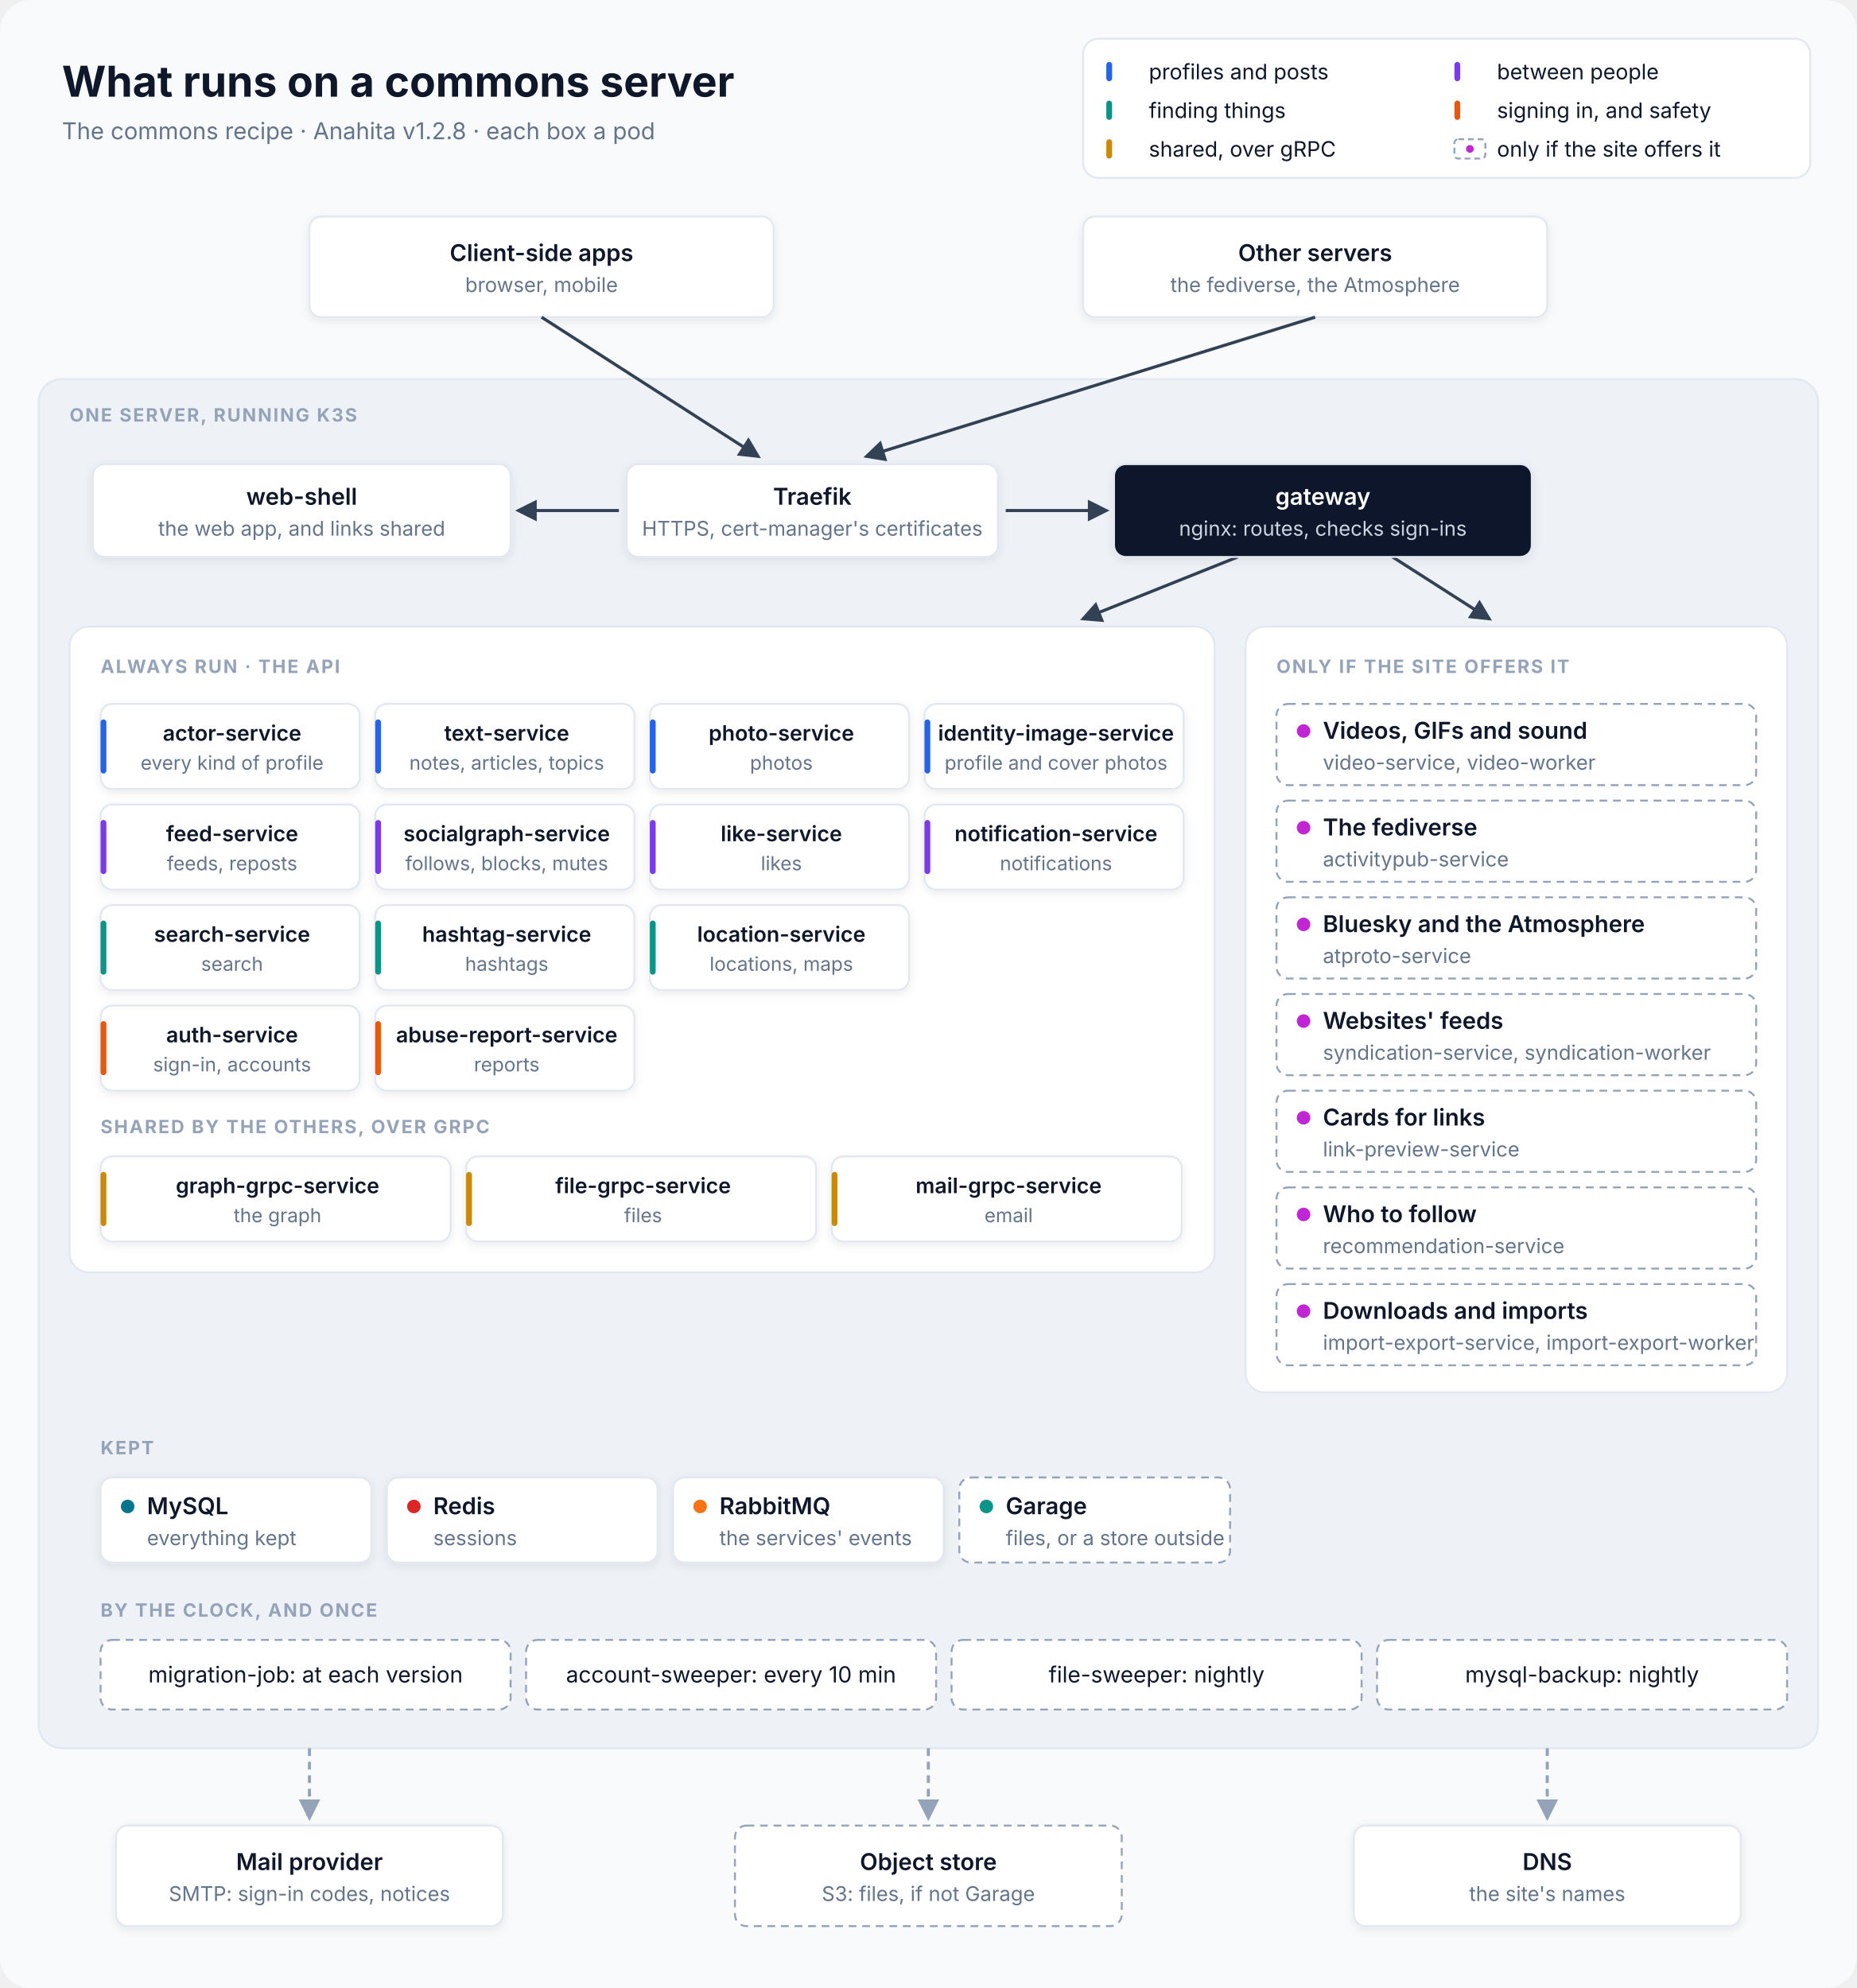
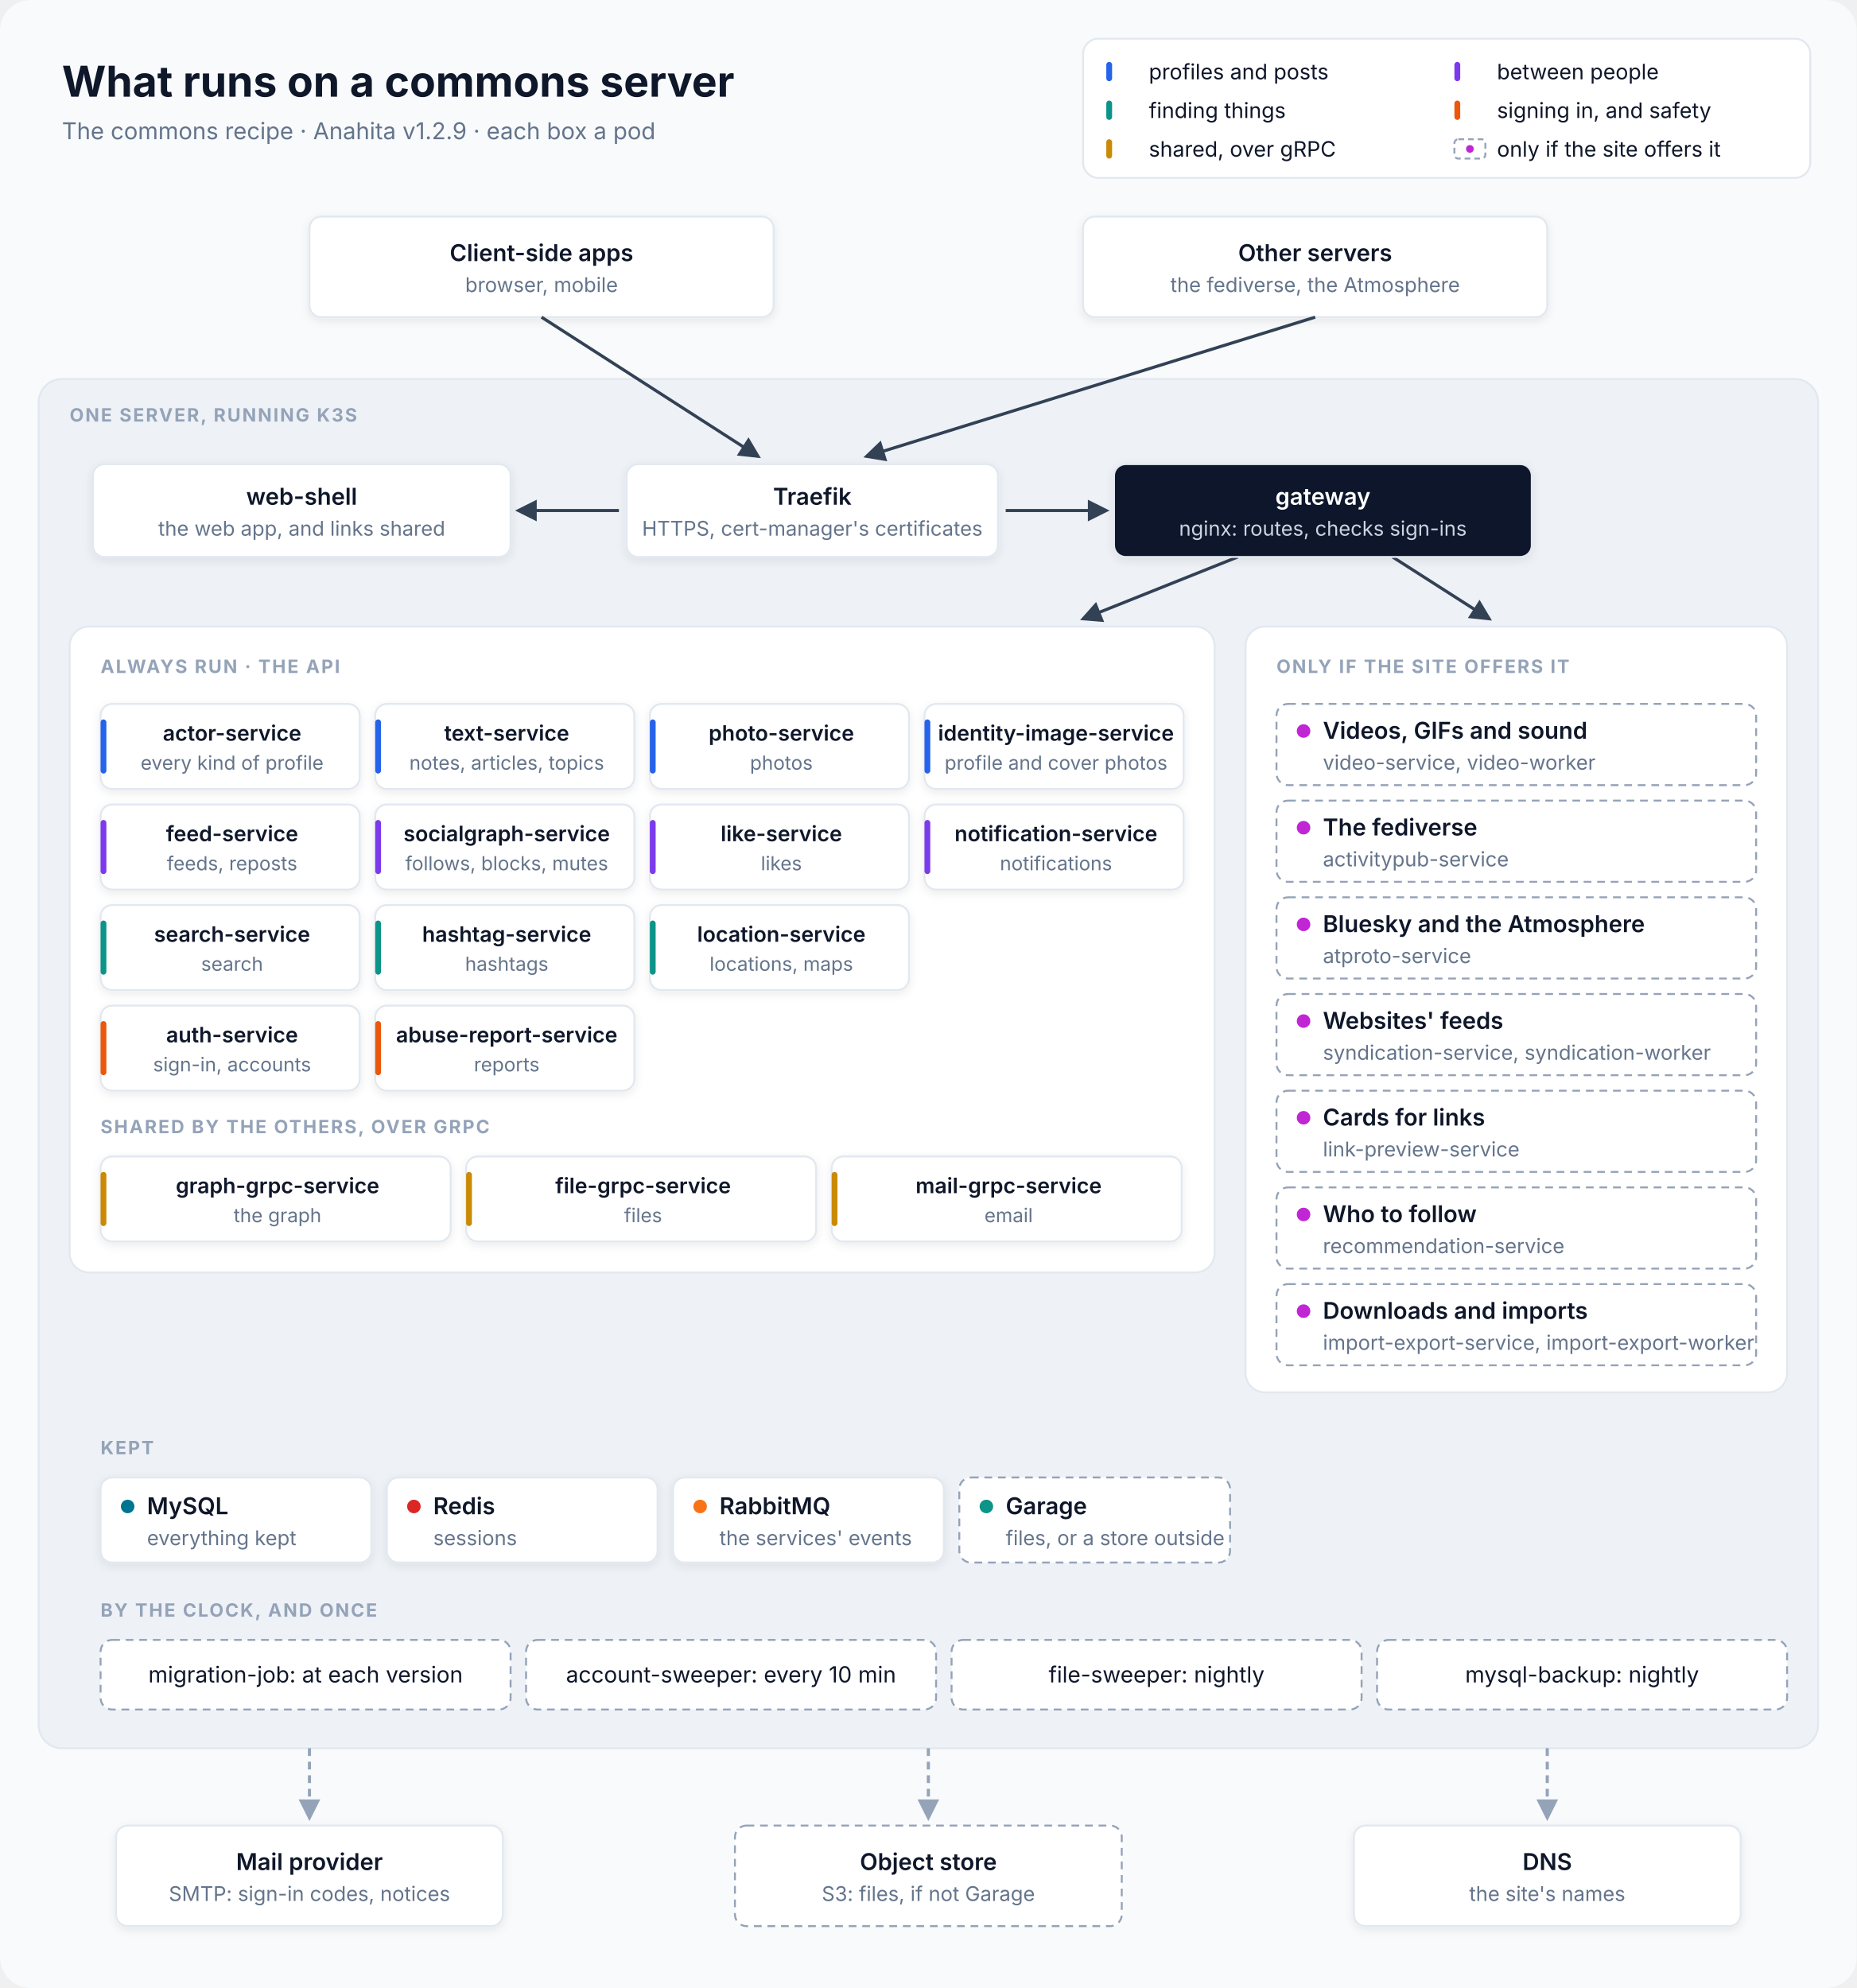
<svg xmlns="http://www.w3.org/2000/svg" viewBox="0 0 960 1028" width="960" height="1028" font-family="Inter, 'SF Pro Text', 'Segoe UI', Helvetica, Arial, sans-serif" role="img" aria-labelledby="title desc">
  <defs>
    <filter id="shadow" x="-10%" y="-10%" width="120%" height="140%">
      <feDropShadow dx="0" dy="1.5" stdDeviation="2.5" flood-color="#0F172A" flood-opacity="0.08" />
    </filter>
    <marker id="in" viewBox="0 0 10 10" refX="8.5" refY="5" markerWidth="7" markerHeight="7" orient="auto-start-reverse">
      <path d="M0,0 L10,5 L0,10 z" fill="#334155" />
    </marker>
    <marker id="out" viewBox="0 0 10 10" refX="8.5" refY="5" markerWidth="7" markerHeight="7" orient="auto-start-reverse">
      <path d="M0,0 L10,5 L0,10 z" fill="#94A3B8" />
    </marker>
  </defs>
  <rect width="960" height="1028" rx="16" fill="#F8FAFC" />
  <text x="32" y="50" font-size="22" fill="#0F172A" text-anchor="start" font-weight="700">What runs on a commons server</text>
-   <text x="32" y="72" font-size="12" fill="#64748B" text-anchor="start">The commons recipe · Anahita v1.2.8 · each box a pod</text>
+   <text x="32" y="72" font-size="12" fill="#64748B" text-anchor="start">The commons recipe · Anahita v1.2.9 · each box a pod</text>
  <rect x="560" y="20" width="376" height="72" rx="8" fill="#FFFFFF" stroke="#E2E8F0" />
  <rect x="572" y="32" width="3" height="10" rx="1.5" fill="#2563EB" />
  <text x="594" y="41" font-size="11" fill="#0F172A" text-anchor="start">profiles and posts</text>
  <rect x="752" y="32" width="3" height="10" rx="1.5" fill="#7C3AED" />
  <text x="774" y="41" font-size="11" fill="#0F172A" text-anchor="start">between people</text>
  <rect x="572" y="52" width="3" height="10" rx="1.5" fill="#0D9488" />
  <text x="594" y="61" font-size="11" fill="#0F172A" text-anchor="start">finding things</text>
  <rect x="752" y="52" width="3" height="10" rx="1.5" fill="#EA580C" />
  <text x="774" y="61" font-size="11" fill="#0F172A" text-anchor="start">signing in, and safety</text>
  <rect x="572" y="72" width="3" height="10" rx="1.5" fill="#CA8A04" />
  <text x="594" y="81" font-size="11" fill="#0F172A" text-anchor="start">shared, over gRPC</text>
  <rect x="752" y="72" width="16" height="10" rx="2" fill="#FFFFFF" stroke="#94A3B8" stroke-dasharray="3 2" />
  <circle cx="760" cy="77" r="2" fill="#C026D3" />
  <text x="774" y="81" font-size="11" fill="#0F172A" text-anchor="start">only if the site offers it</text>
  <rect x="160" y="112" width="240" height="52" rx="6" fill="#FFFFFF" stroke="#E2E8F0" filter="url(#shadow)" />
  <text x="280.0" y="135.0" font-size="12" fill="#0F172A" text-anchor="middle" font-weight="600">Client-side apps</text>
  <text x="280.0" y="151.0" font-size="10.5" fill="#64748B" text-anchor="middle">browser, mobile</text>
  <rect x="560" y="112" width="240" height="52" rx="6" fill="#FFFFFF" stroke="#E2E8F0" filter="url(#shadow)" />
  <text x="680.0" y="135.0" font-size="12" fill="#0F172A" text-anchor="middle" font-weight="600">Other servers</text>
  <text x="680.0" y="151.0" font-size="10.5" fill="#64748B" text-anchor="middle">the fediverse, the Atmosphere</text>
  <rect x="20" y="196" width="920" height="708" rx="12" fill="#EEF2F7" stroke="#E2E8F0" />
  <text x="36" y="218" font-size="9.5" fill="#94A3B8" text-anchor="start" font-weight="700" letter-spacing="0.8">ONE SERVER, RUNNING K3S</text>
  <path d="M280 164 L392 236" stroke="#334155" stroke-width="1.6" fill="none" marker-end="url(#in)" />
  <path d="M680 164 L448 236" stroke="#334155" stroke-width="1.6" fill="none" marker-end="url(#in)" />
  <path d="M320 264 L268 264" stroke="#334155" stroke-width="1.6" fill="none" marker-end="url(#in)" />
  <path d="M520 264 L572 264" stroke="#334155" stroke-width="1.6" fill="none" marker-end="url(#in)" />
  <path d="M640 288 L560 320" stroke="#334155" stroke-width="1.6" fill="none" marker-end="url(#in)" />
  <path d="M720 288 L770 320" stroke="#334155" stroke-width="1.6" fill="none" marker-end="url(#in)" />
  <rect x="48" y="240" width="216" height="48" rx="6" fill="#FFFFFF" stroke="#E2E8F0" filter="url(#shadow)" />
  <text x="156.0" y="261.0" font-size="12" fill="#0F172A" text-anchor="middle" font-weight="600">web-shell</text>
  <text x="156.0" y="277.0" font-size="10.5" fill="#64748B" text-anchor="middle">the web app, and links shared</text>
  <rect x="324" y="240" width="192" height="48" rx="6" fill="#FFFFFF" stroke="#E2E8F0" filter="url(#shadow)" />
  <text x="420.0" y="261.0" font-size="12" fill="#0F172A" text-anchor="middle" font-weight="600">Traefik</text>
  <text x="420.0" y="277.0" font-size="10.5" fill="#64748B" text-anchor="middle">HTTPS, cert-manager's certificates</text>
  <rect x="576" y="240" width="216" height="48" rx="6" fill="#0F172A" stroke="#E2E8F0" filter="url(#shadow)" />
  <text x="684.0" y="261.0" font-size="12" fill="#FFFFFF" text-anchor="middle" font-weight="600">gateway</text>
  <text x="684.0" y="277.0" font-size="10.5" fill="#CBD5E1" text-anchor="middle">nginx: routes, checks sign-ins</text>
  <rect x="36" y="324" width="592" height="334" rx="10" fill="#FFFFFF" stroke="#E2E8F0" />
  <text x="52" y="348" font-size="9.5" fill="#94A3B8" text-anchor="start" font-weight="700" letter-spacing="0.8">ALWAYS RUN · THE API</text>
  <rect x="52" y="364" width="134" height="44" rx="6" fill="#FFFFFF" stroke="#E2E8F0" filter="url(#shadow)" />
  <rect x="52" y="372" width="3" height="28" rx="1.5" fill="#2563EB" />
  <text x="120.0" y="383" font-size="11" fill="#0F172A" text-anchor="middle" font-weight="600">actor-service</text>
  <text x="120.0" y="398" font-size="10" fill="#64748B" text-anchor="middle">every kind of profile</text>
  <rect x="194" y="364" width="134" height="44" rx="6" fill="#FFFFFF" stroke="#E2E8F0" filter="url(#shadow)" />
  <rect x="194" y="372" width="3" height="28" rx="1.5" fill="#2563EB" />
  <text x="262.0" y="383" font-size="11" fill="#0F172A" text-anchor="middle" font-weight="600">text-service</text>
  <text x="262.0" y="398" font-size="10" fill="#64748B" text-anchor="middle">notes, articles, topics</text>
  <rect x="336" y="364" width="134" height="44" rx="6" fill="#FFFFFF" stroke="#E2E8F0" filter="url(#shadow)" />
  <rect x="336" y="372" width="3" height="28" rx="1.5" fill="#2563EB" />
  <text x="404.0" y="383" font-size="11" fill="#0F172A" text-anchor="middle" font-weight="600">photo-service</text>
  <text x="404.0" y="398" font-size="10" fill="#64748B" text-anchor="middle">photos</text>
  <rect x="478" y="364" width="134" height="44" rx="6" fill="#FFFFFF" stroke="#E2E8F0" filter="url(#shadow)" />
  <rect x="478" y="372" width="3" height="28" rx="1.5" fill="#2563EB" />
  <text x="546.0" y="383" font-size="11" fill="#0F172A" text-anchor="middle" font-weight="600">identity-image-service</text>
  <text x="546.0" y="398" font-size="10" fill="#64748B" text-anchor="middle">profile and cover photos</text>
  <rect x="52" y="416" width="134" height="44" rx="6" fill="#FFFFFF" stroke="#E2E8F0" filter="url(#shadow)" />
  <rect x="52" y="424" width="3" height="28" rx="1.5" fill="#7C3AED" />
  <text x="120.0" y="435" font-size="11" fill="#0F172A" text-anchor="middle" font-weight="600">feed-service</text>
  <text x="120.0" y="450" font-size="10" fill="#64748B" text-anchor="middle">feeds, reposts</text>
  <rect x="194" y="416" width="134" height="44" rx="6" fill="#FFFFFF" stroke="#E2E8F0" filter="url(#shadow)" />
  <rect x="194" y="424" width="3" height="28" rx="1.5" fill="#7C3AED" />
  <text x="262.0" y="435" font-size="11" fill="#0F172A" text-anchor="middle" font-weight="600">socialgraph-service</text>
  <text x="262.0" y="450" font-size="10" fill="#64748B" text-anchor="middle">follows, blocks, mutes</text>
  <rect x="336" y="416" width="134" height="44" rx="6" fill="#FFFFFF" stroke="#E2E8F0" filter="url(#shadow)" />
  <rect x="336" y="424" width="3" height="28" rx="1.5" fill="#7C3AED" />
  <text x="404.0" y="435" font-size="11" fill="#0F172A" text-anchor="middle" font-weight="600">like-service</text>
  <text x="404.0" y="450" font-size="10" fill="#64748B" text-anchor="middle">likes</text>
  <rect x="478" y="416" width="134" height="44" rx="6" fill="#FFFFFF" stroke="#E2E8F0" filter="url(#shadow)" />
  <rect x="478" y="424" width="3" height="28" rx="1.5" fill="#7C3AED" />
  <text x="546.0" y="435" font-size="11" fill="#0F172A" text-anchor="middle" font-weight="600">notification-service</text>
  <text x="546.0" y="450" font-size="10" fill="#64748B" text-anchor="middle">notifications</text>
  <rect x="52" y="468" width="134" height="44" rx="6" fill="#FFFFFF" stroke="#E2E8F0" filter="url(#shadow)" />
  <rect x="52" y="476" width="3" height="28" rx="1.5" fill="#0D9488" />
  <text x="120.0" y="487" font-size="11" fill="#0F172A" text-anchor="middle" font-weight="600">search-service</text>
  <text x="120.0" y="502" font-size="10" fill="#64748B" text-anchor="middle">search</text>
  <rect x="194" y="468" width="134" height="44" rx="6" fill="#FFFFFF" stroke="#E2E8F0" filter="url(#shadow)" />
  <rect x="194" y="476" width="3" height="28" rx="1.5" fill="#0D9488" />
  <text x="262.0" y="487" font-size="11" fill="#0F172A" text-anchor="middle" font-weight="600">hashtag-service</text>
  <text x="262.0" y="502" font-size="10" fill="#64748B" text-anchor="middle">hashtags</text>
  <rect x="336" y="468" width="134" height="44" rx="6" fill="#FFFFFF" stroke="#E2E8F0" filter="url(#shadow)" />
  <rect x="336" y="476" width="3" height="28" rx="1.5" fill="#0D9488" />
  <text x="404.0" y="487" font-size="11" fill="#0F172A" text-anchor="middle" font-weight="600">location-service</text>
  <text x="404.0" y="502" font-size="10" fill="#64748B" text-anchor="middle">locations, maps</text>
  <rect x="52" y="520" width="134" height="44" rx="6" fill="#FFFFFF" stroke="#E2E8F0" filter="url(#shadow)" />
  <rect x="52" y="528" width="3" height="28" rx="1.5" fill="#EA580C" />
  <text x="120.0" y="539" font-size="11" fill="#0F172A" text-anchor="middle" font-weight="600">auth-service</text>
  <text x="120.0" y="554" font-size="10" fill="#64748B" text-anchor="middle">sign-in, accounts</text>
  <rect x="194" y="520" width="134" height="44" rx="6" fill="#FFFFFF" stroke="#E2E8F0" filter="url(#shadow)" />
  <rect x="194" y="528" width="3" height="28" rx="1.5" fill="#EA580C" />
  <text x="262.0" y="539" font-size="11" fill="#0F172A" text-anchor="middle" font-weight="600">abuse-report-service</text>
  <text x="262.0" y="554" font-size="10" fill="#64748B" text-anchor="middle">reports</text>
  <text x="52" y="586" font-size="9.5" fill="#94A3B8" text-anchor="start" font-weight="700" letter-spacing="0.8">SHARED BY THE OTHERS, OVER GRPC</text>
  <rect x="52" y="598" width="181" height="44" rx="6" fill="#FFFFFF" stroke="#E2E8F0" filter="url(#shadow)" />
  <rect x="52" y="606" width="3" height="28" rx="1.5" fill="#CA8A04" />
  <text x="143.5" y="617" font-size="11" fill="#0F172A" text-anchor="middle" font-weight="600">graph-grpc-service</text>
  <text x="143.5" y="632" font-size="10" fill="#64748B" text-anchor="middle">the graph</text>
  <rect x="241" y="598" width="181" height="44" rx="6" fill="#FFFFFF" stroke="#E2E8F0" filter="url(#shadow)" />
  <rect x="241" y="606" width="3" height="28" rx="1.5" fill="#CA8A04" />
  <text x="332.5" y="617" font-size="11" fill="#0F172A" text-anchor="middle" font-weight="600">file-grpc-service</text>
  <text x="332.5" y="632" font-size="10" fill="#64748B" text-anchor="middle">files</text>
  <rect x="430" y="598" width="181" height="44" rx="6" fill="#FFFFFF" stroke="#E2E8F0" filter="url(#shadow)" />
  <rect x="430" y="606" width="3" height="28" rx="1.5" fill="#CA8A04" />
  <text x="521.5" y="617" font-size="11" fill="#0F172A" text-anchor="middle" font-weight="600">mail-grpc-service</text>
  <text x="521.5" y="632" font-size="10" fill="#64748B" text-anchor="middle">email</text>
  <rect x="644" y="324" width="280" height="396" rx="10" fill="#FFFFFF" stroke="#E2E8F0" />
  <text x="660" y="348" font-size="9.5" fill="#94A3B8" text-anchor="start" font-weight="700" letter-spacing="0.8">ONLY IF THE SITE OFFERS IT</text>
  <rect x="660" y="364" width="248" height="42" rx="6" fill="#FFFFFF" stroke="#94A3B8" stroke-dasharray="4 3" />
  <circle cx="674" cy="378.0" r="3.5" fill="#C026D3" />
  <text x="684" y="382.0" font-size="12" fill="#0F172A" text-anchor="start" font-weight="600">Videos, GIFs and sound</text>
  <text x="684" y="398.0" font-size="10.5" fill="#64748B" text-anchor="start">video-service, video-worker</text>
  <rect x="660" y="414" width="248" height="42" rx="6" fill="#FFFFFF" stroke="#94A3B8" stroke-dasharray="4 3" />
  <circle cx="674" cy="428.0" r="3.5" fill="#C026D3" />
  <text x="684" y="432.0" font-size="12" fill="#0F172A" text-anchor="start" font-weight="600">The fediverse</text>
  <text x="684" y="448.0" font-size="10.5" fill="#64748B" text-anchor="start">activitypub-service</text>
  <rect x="660" y="464" width="248" height="42" rx="6" fill="#FFFFFF" stroke="#94A3B8" stroke-dasharray="4 3" />
  <circle cx="674" cy="478.0" r="3.5" fill="#C026D3" />
  <text x="684" y="482.0" font-size="12" fill="#0F172A" text-anchor="start" font-weight="600">Bluesky and the Atmosphere</text>
  <text x="684" y="498.0" font-size="10.5" fill="#64748B" text-anchor="start">atproto-service</text>
  <rect x="660" y="514" width="248" height="42" rx="6" fill="#FFFFFF" stroke="#94A3B8" stroke-dasharray="4 3" />
  <circle cx="674" cy="528.0" r="3.5" fill="#C026D3" />
  <text x="684" y="532.0" font-size="12" fill="#0F172A" text-anchor="start" font-weight="600">Websites' feeds</text>
  <text x="684" y="548.0" font-size="10.5" fill="#64748B" text-anchor="start">syndication-service, syndication-worker</text>
  <rect x="660" y="564" width="248" height="42" rx="6" fill="#FFFFFF" stroke="#94A3B8" stroke-dasharray="4 3" />
  <circle cx="674" cy="578.0" r="3.5" fill="#C026D3" />
  <text x="684" y="582.0" font-size="12" fill="#0F172A" text-anchor="start" font-weight="600">Cards for links</text>
  <text x="684" y="598.0" font-size="10.5" fill="#64748B" text-anchor="start">link-preview-service</text>
  <rect x="660" y="614" width="248" height="42" rx="6" fill="#FFFFFF" stroke="#94A3B8" stroke-dasharray="4 3" />
  <circle cx="674" cy="628.0" r="3.5" fill="#C026D3" />
  <text x="684" y="632.0" font-size="12" fill="#0F172A" text-anchor="start" font-weight="600">Who to follow</text>
  <text x="684" y="648.0" font-size="10.5" fill="#64748B" text-anchor="start">recommendation-service</text>
  <rect x="660" y="664" width="248" height="42" rx="6" fill="#FFFFFF" stroke="#94A3B8" stroke-dasharray="4 3" />
  <circle cx="674" cy="678.0" r="3.5" fill="#C026D3" />
  <text x="684" y="682.0" font-size="12" fill="#0F172A" text-anchor="start" font-weight="600">Downloads and imports</text>
  <text x="684" y="698.0" font-size="10.5" fill="#64748B" text-anchor="start">import-export-service, import-export-worker</text>
  <text x="52" y="752" font-size="9.5" fill="#94A3B8" text-anchor="start" font-weight="700" letter-spacing="0.8">KEPT</text>
  <rect x="52" y="764" width="140" height="44" rx="6" fill="#FFFFFF" stroke="#E2E8F0" filter="url(#shadow)" />
  <circle cx="66" cy="779.0" r="3.5" fill="#00758F" />
  <text x="76" y="783.0" font-size="12" fill="#0F172A" text-anchor="start" font-weight="600">MySQL</text>
  <text x="76" y="799.0" font-size="10.5" fill="#64748B" text-anchor="start">everything kept</text>
  <rect x="200" y="764" width="140" height="44" rx="6" fill="#FFFFFF" stroke="#E2E8F0" filter="url(#shadow)" />
  <circle cx="214" cy="779.0" r="3.5" fill="#DC2626" />
  <text x="224" y="783.0" font-size="12" fill="#0F172A" text-anchor="start" font-weight="600">Redis</text>
  <text x="224" y="799.0" font-size="10.5" fill="#64748B" text-anchor="start">sessions</text>
  <rect x="348" y="764" width="140" height="44" rx="6" fill="#FFFFFF" stroke="#E2E8F0" filter="url(#shadow)" />
  <circle cx="362" cy="779.0" r="3.5" fill="#F97316" />
  <text x="372" y="783.0" font-size="12" fill="#0F172A" text-anchor="start" font-weight="600">RabbitMQ</text>
  <text x="372" y="799.0" font-size="10.5" fill="#64748B" text-anchor="start">the services' events</text>
  <rect x="496" y="764" width="140" height="44" rx="6" fill="#FFFFFF" stroke="#94A3B8" stroke-dasharray="4 3" />
  <circle cx="510" cy="779.0" r="3.5" fill="#0D9488" />
  <text x="520" y="783.0" font-size="12" fill="#0F172A" text-anchor="start" font-weight="600">Garage</text>
  <text x="520" y="799.0" font-size="10.5" fill="#64748B" text-anchor="start">files, or a store outside</text>
  <text x="52" y="836" font-size="9.5" fill="#94A3B8" text-anchor="start" font-weight="700" letter-spacing="0.8">BY THE CLOCK, AND ONCE</text>
  <rect x="52" y="848" width="212" height="36" rx="6" fill="#FFFFFF" stroke="#94A3B8" stroke-dasharray="4 3" />
  <text x="158" y="870" font-size="11.5" fill="#0F172A" text-anchor="middle">migration-job: at each version</text>
  <rect x="272" y="848" width="212" height="36" rx="6" fill="#FFFFFF" stroke="#94A3B8" stroke-dasharray="4 3" />
  <text x="378" y="870" font-size="11.5" fill="#0F172A" text-anchor="middle">account-sweeper: every 10 min</text>
  <rect x="492" y="848" width="212" height="36" rx="6" fill="#FFFFFF" stroke="#94A3B8" stroke-dasharray="4 3" />
  <text x="598" y="870" font-size="11.5" fill="#0F172A" text-anchor="middle">file-sweeper: nightly</text>
  <rect x="712" y="848" width="212" height="36" rx="6" fill="#FFFFFF" stroke="#94A3B8" stroke-dasharray="4 3" />
  <text x="818" y="870" font-size="11.5" fill="#0F172A" text-anchor="middle">mysql-backup: nightly</text>
  <path d="M160 904 L160 940" stroke="#94A3B8" stroke-width="1.6" fill="none" stroke-dasharray="4 3" marker-end="url(#out)" />
  <path d="M480 904 L480 940" stroke="#94A3B8" stroke-width="1.6" fill="none" stroke-dasharray="4 3" marker-end="url(#out)" />
  <path d="M800 904 L800 940" stroke="#94A3B8" stroke-width="1.6" fill="none" stroke-dasharray="4 3" marker-end="url(#out)" />
  <rect x="60" y="944" width="200" height="52" rx="6" fill="#FFFFFF" stroke="#E2E8F0" filter="url(#shadow)" />
  <text x="160.0" y="967.0" font-size="12" fill="#0F172A" text-anchor="middle" font-weight="600">Mail provider</text>
  <text x="160.0" y="983.0" font-size="10.5" fill="#64748B" text-anchor="middle">SMTP: sign-in codes, notices</text>
  <rect x="380" y="944" width="200" height="52" rx="6" fill="#FFFFFF" stroke="#94A3B8" stroke-dasharray="4 3" />
  <text x="480.0" y="967.0" font-size="12" fill="#0F172A" text-anchor="middle" font-weight="600">Object store</text>
  <text x="480.0" y="983.0" font-size="10.5" fill="#64748B" text-anchor="middle">S3: files, if not Garage</text>
  <rect x="700" y="944" width="200" height="52" rx="6" fill="#FFFFFF" stroke="#E2E8F0" filter="url(#shadow)" />
  <text x="800.0" y="967.0" font-size="12" fill="#0F172A" text-anchor="middle" font-weight="600">DNS</text>
  <text x="800.0" y="983.0" font-size="10.5" fill="#64748B" text-anchor="middle">the site's names</text>
</svg>
